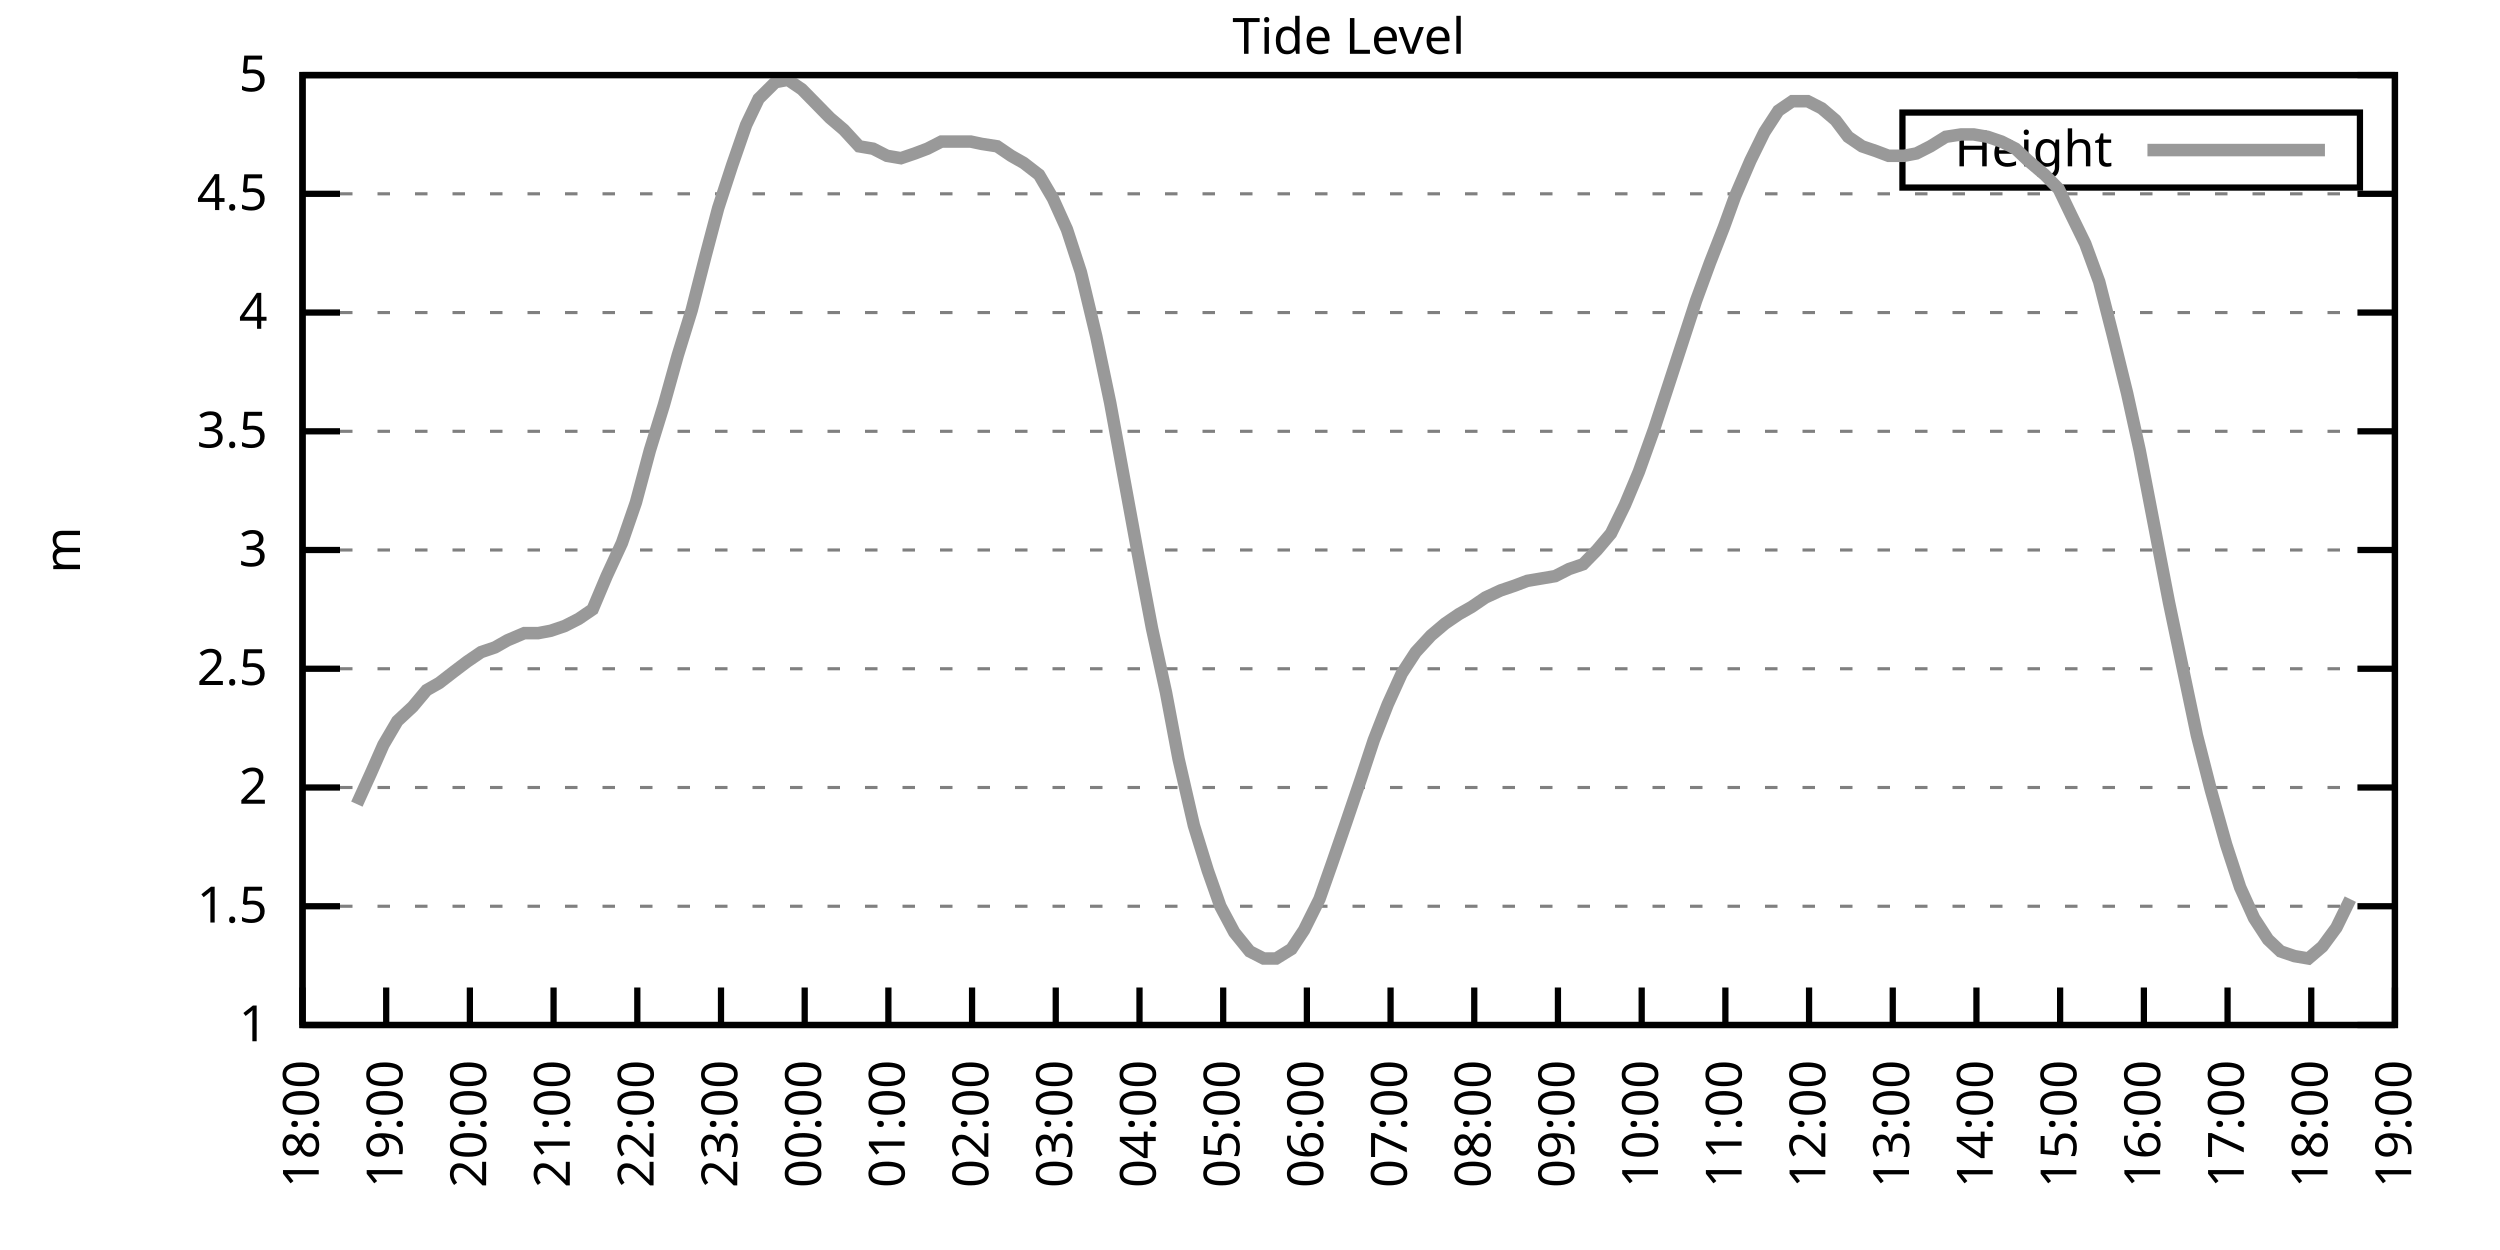
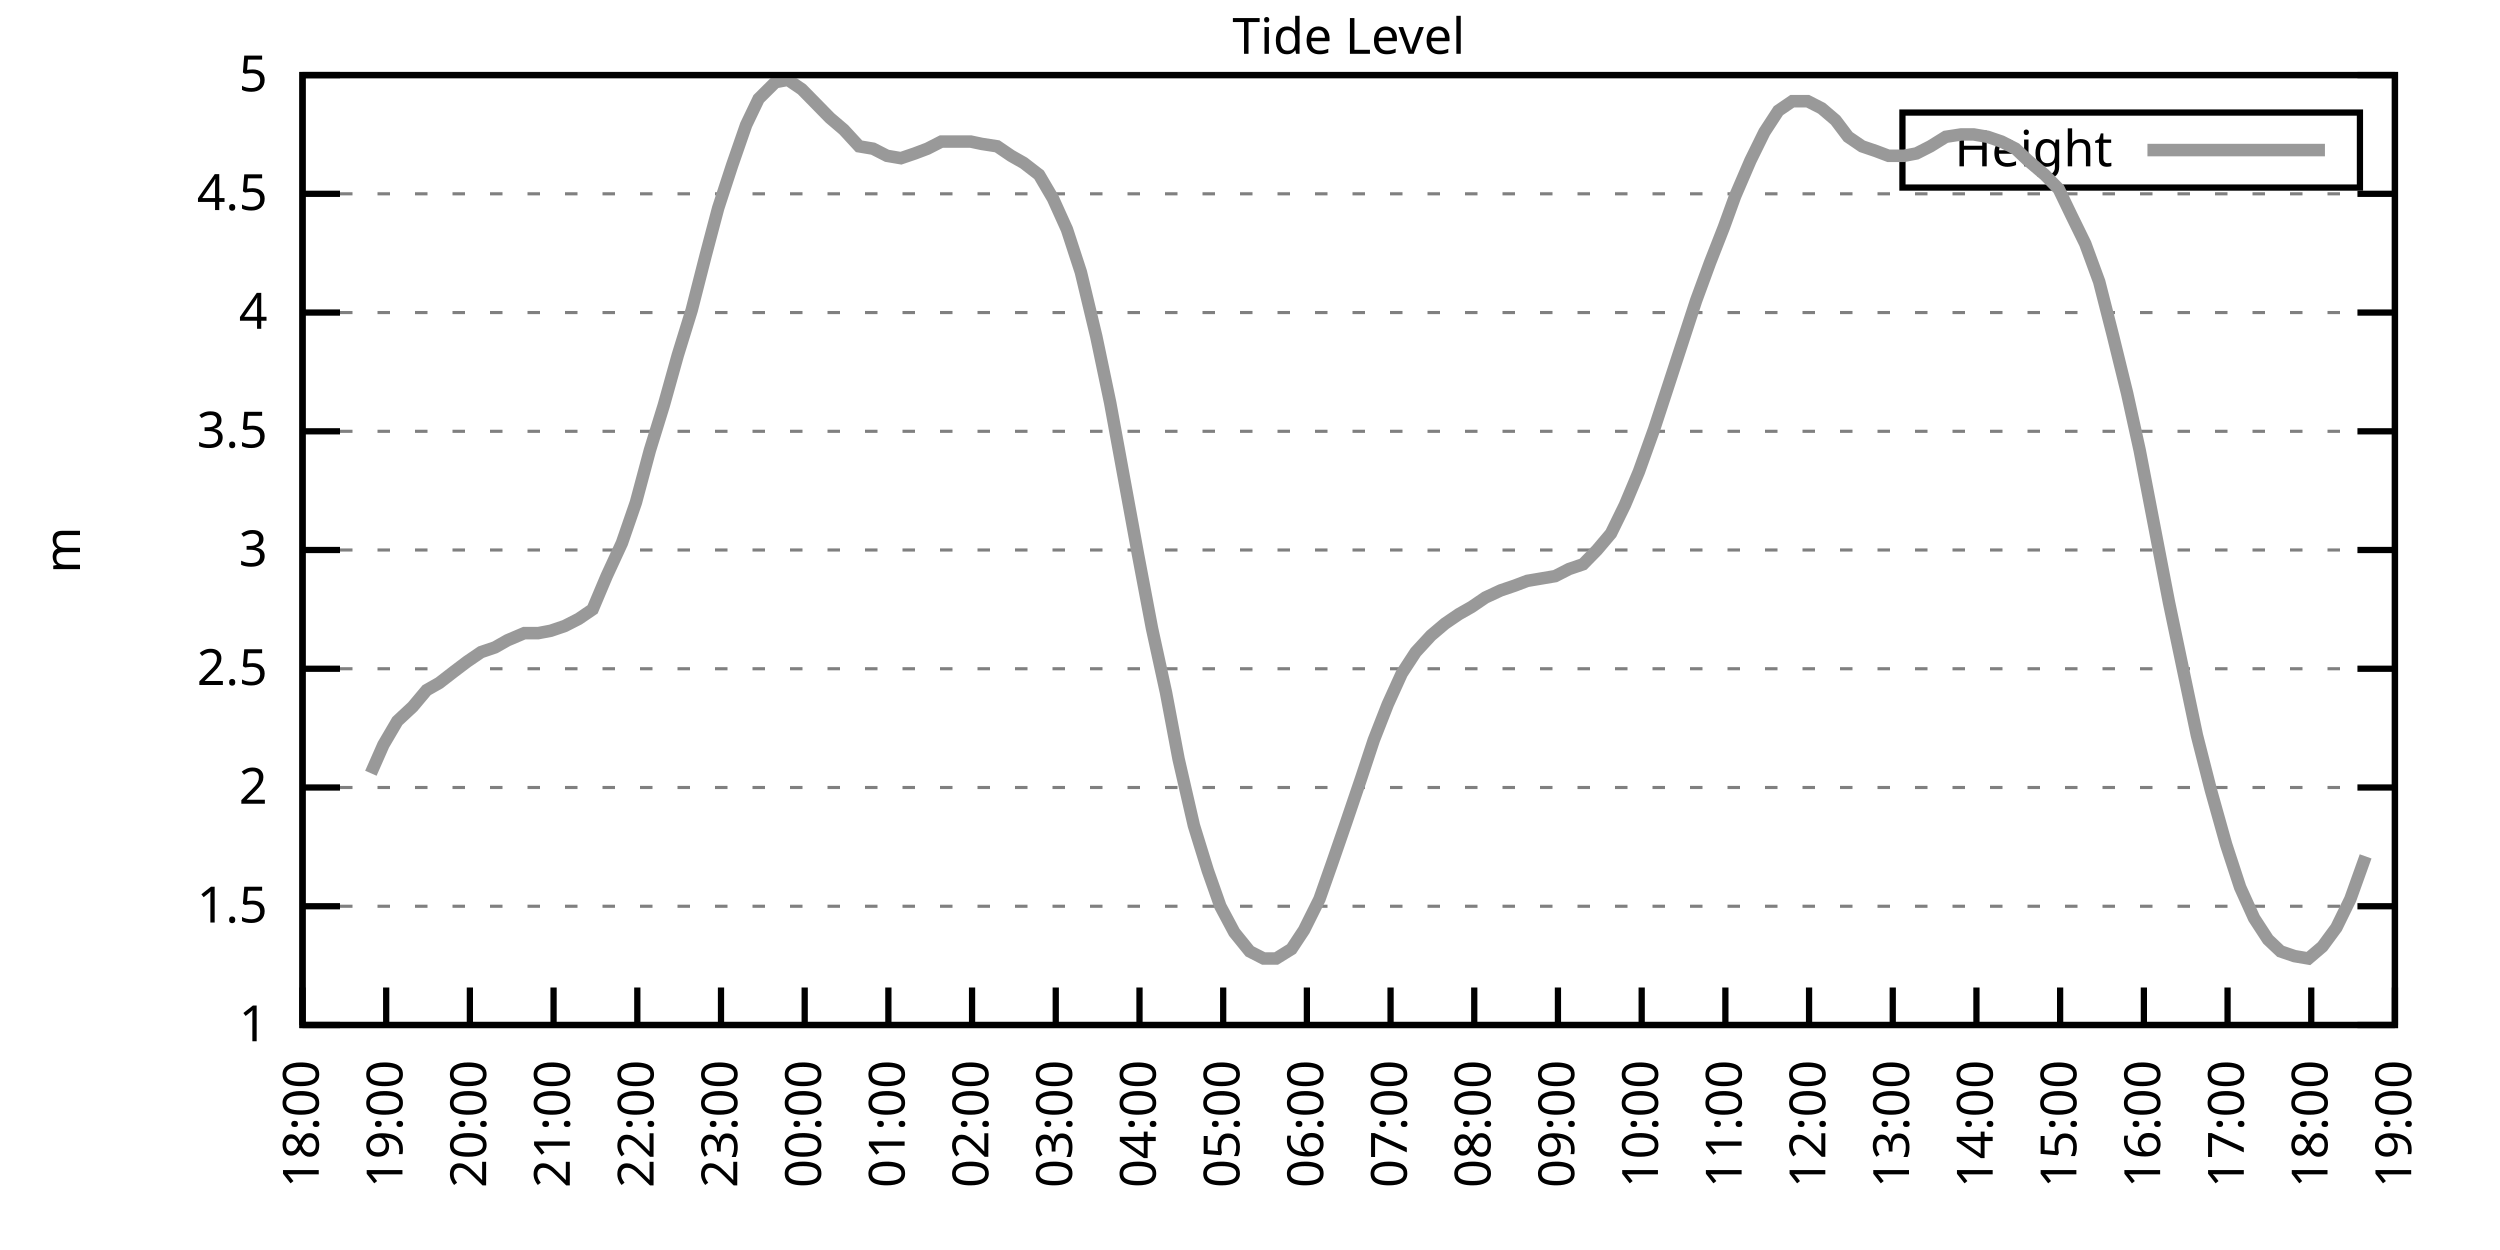
<svg xmlns="http://www.w3.org/2000/svg" xmlns:xlink="http://www.w3.org/1999/xlink" width="400" height="200" viewBox="0 0 400 200">
  <g id="gnuplot_canvas">
    <rect x="0" y="0" width="400" height="200" fill="none" />
    <defs>
      <circle id="gpDot" r="0.5" stroke-width="0.5" stroke="currentColor" />
      <path id="gpPt0" stroke-width="0.333" stroke="currentColor" d="M-1,0 h2 M0,-1 v2" />
      <path id="gpPt1" stroke-width="0.333" stroke="currentColor" d="M-1,-1 L1,1 M1,-1 L-1,1" />
      <path id="gpPt2" stroke-width="0.333" stroke="currentColor" d="M-1,0 L1,0 M0,-1 L0,1 M-1,-1 L1,1 M-1,1 L1,-1" />
      <rect id="gpPt3" stroke-width="0.333" stroke="currentColor" x="-1" y="-1" width="2" height="2" />
      <rect id="gpPt4" stroke-width="0.333" stroke="currentColor" fill="currentColor" x="-1" y="-1" width="2" height="2" />
      <circle id="gpPt5" stroke-width="0.333" stroke="currentColor" cx="0" cy="0" r="1" />
      <use xlink:href="#gpPt5" id="gpPt6" fill="currentColor" stroke="none" />
      <path id="gpPt7" stroke-width="0.333" stroke="currentColor" d="M0,-1.33 L-1.33,0.67 L1.33,0.67 z" />
      <use xlink:href="#gpPt7" id="gpPt8" fill="currentColor" stroke="none" />
      <use xlink:href="#gpPt7" id="gpPt9" stroke="currentColor" transform="rotate(180)" />
      <use xlink:href="#gpPt9" id="gpPt10" fill="currentColor" stroke="none" />
      <use xlink:href="#gpPt3" id="gpPt11" stroke="currentColor" transform="rotate(45)" />
      <use xlink:href="#gpPt11" id="gpPt12" fill="currentColor" stroke="none" />
      <path id="gpPt13" stroke-width="0.333" stroke="currentColor" d="M0,1.330 L1.265,0.411 L0.782,-1.067 L-0.782,-1.076 L-1.265,0.411 z" />
      <use xlink:href="#gpPt13" id="gpPt14" fill="currentColor" stroke="none" />
      <filter id="textbox" filterUnits="objectBoundingBox" x="0" y="0" height="1" width="1">
        <feFlood flood-color="white" flood-opacity="1" result="bgnd" />
        <feComposite in="SourceGraphic" in2="bgnd" operator="atop" />
      </filter>
      <filter id="greybox" filterUnits="objectBoundingBox" x="0" y="0" height="1" width="1">
        <feFlood flood-color="lightgrey" flood-opacity="1" result="grey" />
        <feComposite in="SourceGraphic" in2="grey" operator="atop" />
      </filter>
    </defs>
    <g fill="none" color="white" stroke="currentColor" stroke-width="1.00" stroke-linecap="butt" stroke-linejoin="miter">
</g>
    <g fill="none" color="black" stroke="currentColor" stroke-width="1.00" stroke-linecap="butt" stroke-linejoin="miter">
      <g stroke="none" shape-rendering="crispEdges">
        <polygon fill="rgb(255, 255, 255)" points="48.40,164.00 383.18,164.00 383.18,12.02 48.40,12.02 " />
      </g>
    </g>
    <g fill="none" color="black" stroke="currentColor" stroke-width="1.00" stroke-linecap="butt" stroke-linejoin="miter">
</g>
    <g fill="none" color="black" stroke="black" stroke-width="0.50" stroke-linecap="butt" stroke-linejoin="miter">
</g>
    <g fill="none" color="gray" stroke="currentColor" stroke-width="0.50" stroke-linecap="butt" stroke-linejoin="miter">
      <path stroke="gray" stroke-dasharray="2,4" class="gridline" d="M48.40,164.00 L383.19,164.00  " />
    </g>
    <g fill="none" color="gray" stroke="gray" stroke-width="1.00" stroke-linecap="butt" stroke-linejoin="miter">
</g>
    <g fill="none" color="black" stroke="currentColor" stroke-width="1.00" stroke-linecap="butt" stroke-linejoin="miter">
      <path stroke="black" d="M48.40,164.00 L54.40,164.00 M383.19,164.00 L377.19,164.00  " />
      <g transform="translate(42.80,166.60)" stroke="none" fill="black" font-family="Sans" font-size="8.00" text-anchor="end">
        <text>
          <tspan font-family="Sans"> 1</tspan>
        </text>
      </g>
    </g>
    <g fill="none" color="black" stroke="currentColor" stroke-width="1.00" stroke-linecap="butt" stroke-linejoin="miter">
</g>
    <g fill="none" color="black" stroke="black" stroke-width="0.50" stroke-linecap="butt" stroke-linejoin="miter">
</g>
    <g fill="none" color="gray" stroke="currentColor" stroke-width="0.50" stroke-linecap="butt" stroke-linejoin="miter">
      <path stroke="gray" stroke-dasharray="2,4" class="gridline" d="M48.40,145.00 L383.19,145.00  " />
    </g>
    <g fill="none" color="gray" stroke="gray" stroke-width="1.00" stroke-linecap="butt" stroke-linejoin="miter">
</g>
    <g fill="none" color="black" stroke="currentColor" stroke-width="1.00" stroke-linecap="butt" stroke-linejoin="miter">
      <path stroke="black" d="M48.40,145.00 L54.40,145.00 M383.19,145.00 L377.19,145.00  " />
      <g transform="translate(42.80,147.60)" stroke="none" fill="black" font-family="Sans" font-size="8.00" text-anchor="end">
        <text>
          <tspan font-family="Sans"> 1.5</tspan>
        </text>
      </g>
    </g>
    <g fill="none" color="black" stroke="currentColor" stroke-width="1.00" stroke-linecap="butt" stroke-linejoin="miter">
</g>
    <g fill="none" color="black" stroke="black" stroke-width="0.50" stroke-linecap="butt" stroke-linejoin="miter">
</g>
    <g fill="none" color="gray" stroke="currentColor" stroke-width="0.50" stroke-linecap="butt" stroke-linejoin="miter">
      <path stroke="gray" stroke-dasharray="2,4" class="gridline" d="M48.40,126.00 L383.19,126.00  " />
    </g>
    <g fill="none" color="gray" stroke="gray" stroke-width="1.00" stroke-linecap="butt" stroke-linejoin="miter">
</g>
    <g fill="none" color="black" stroke="currentColor" stroke-width="1.00" stroke-linecap="butt" stroke-linejoin="miter">
      <path stroke="black" d="M48.40,126.00 L54.40,126.00 M383.19,126.00 L377.19,126.00  " />
      <g transform="translate(42.80,128.60)" stroke="none" fill="black" font-family="Sans" font-size="8.00" text-anchor="end">
        <text>
          <tspan font-family="Sans"> 2</tspan>
        </text>
      </g>
    </g>
    <g fill="none" color="black" stroke="currentColor" stroke-width="1.00" stroke-linecap="butt" stroke-linejoin="miter">
</g>
    <g fill="none" color="black" stroke="black" stroke-width="0.50" stroke-linecap="butt" stroke-linejoin="miter">
</g>
    <g fill="none" color="gray" stroke="currentColor" stroke-width="0.50" stroke-linecap="butt" stroke-linejoin="miter">
      <path stroke="gray" stroke-dasharray="2,4" class="gridline" d="M48.40,107.00 L383.19,107.00  " />
    </g>
    <g fill="none" color="gray" stroke="gray" stroke-width="1.00" stroke-linecap="butt" stroke-linejoin="miter">
</g>
    <g fill="none" color="black" stroke="currentColor" stroke-width="1.00" stroke-linecap="butt" stroke-linejoin="miter">
      <path stroke="black" d="M48.40,107.00 L54.40,107.00 M383.19,107.00 L377.19,107.00  " />
      <g transform="translate(42.80,109.60)" stroke="none" fill="black" font-family="Sans" font-size="8.00" text-anchor="end">
        <text>
          <tspan font-family="Sans"> 2.5</tspan>
        </text>
      </g>
    </g>
    <g fill="none" color="black" stroke="currentColor" stroke-width="1.00" stroke-linecap="butt" stroke-linejoin="miter">
</g>
    <g fill="none" color="black" stroke="black" stroke-width="0.50" stroke-linecap="butt" stroke-linejoin="miter">
</g>
    <g fill="none" color="gray" stroke="currentColor" stroke-width="0.50" stroke-linecap="butt" stroke-linejoin="miter">
      <path stroke="gray" stroke-dasharray="2,4" class="gridline" d="M48.40,88.00 L383.19,88.00  " />
    </g>
    <g fill="none" color="gray" stroke="gray" stroke-width="1.00" stroke-linecap="butt" stroke-linejoin="miter">
</g>
    <g fill="none" color="black" stroke="currentColor" stroke-width="1.00" stroke-linecap="butt" stroke-linejoin="miter">
      <path stroke="black" d="M48.40,88.00 L54.40,88.00 M383.19,88.00 L377.19,88.00  " />
      <g transform="translate(42.80,90.60)" stroke="none" fill="black" font-family="Sans" font-size="8.00" text-anchor="end">
        <text>
          <tspan font-family="Sans"> 3</tspan>
        </text>
      </g>
    </g>
    <g fill="none" color="black" stroke="currentColor" stroke-width="1.00" stroke-linecap="butt" stroke-linejoin="miter">
</g>
    <g fill="none" color="black" stroke="black" stroke-width="0.50" stroke-linecap="butt" stroke-linejoin="miter">
</g>
    <g fill="none" color="gray" stroke="currentColor" stroke-width="0.50" stroke-linecap="butt" stroke-linejoin="miter">
      <path stroke="gray" stroke-dasharray="2,4" class="gridline" d="M48.40,69.01 L383.19,69.01  " />
    </g>
    <g fill="none" color="gray" stroke="gray" stroke-width="1.00" stroke-linecap="butt" stroke-linejoin="miter">
</g>
    <g fill="none" color="black" stroke="currentColor" stroke-width="1.00" stroke-linecap="butt" stroke-linejoin="miter">
      <path stroke="black" d="M48.40,69.01 L54.40,69.01 M383.19,69.01 L377.19,69.01  " />
      <g transform="translate(42.80,71.61)" stroke="none" fill="black" font-family="Sans" font-size="8.00" text-anchor="end">
        <text>
          <tspan font-family="Sans"> 3.5</tspan>
        </text>
      </g>
    </g>
    <g fill="none" color="black" stroke="currentColor" stroke-width="1.00" stroke-linecap="butt" stroke-linejoin="miter">
</g>
    <g fill="none" color="black" stroke="black" stroke-width="0.50" stroke-linecap="butt" stroke-linejoin="miter">
</g>
    <g fill="none" color="gray" stroke="currentColor" stroke-width="0.50" stroke-linecap="butt" stroke-linejoin="miter">
      <path stroke="gray" stroke-dasharray="2,4" class="gridline" d="M48.40,50.01 L383.19,50.01  " />
    </g>
    <g fill="none" color="gray" stroke="gray" stroke-width="1.00" stroke-linecap="butt" stroke-linejoin="miter">
</g>
    <g fill="none" color="black" stroke="currentColor" stroke-width="1.00" stroke-linecap="butt" stroke-linejoin="miter">
      <path stroke="black" d="M48.40,50.01 L54.40,50.01 M383.19,50.01 L377.19,50.01  " />
      <g transform="translate(42.80,52.61)" stroke="none" fill="black" font-family="Sans" font-size="8.00" text-anchor="end">
        <text>
          <tspan font-family="Sans"> 4</tspan>
        </text>
      </g>
    </g>
    <g fill="none" color="black" stroke="currentColor" stroke-width="1.00" stroke-linecap="butt" stroke-linejoin="miter">
</g>
    <g fill="none" color="black" stroke="black" stroke-width="0.50" stroke-linecap="butt" stroke-linejoin="miter">
</g>
    <g fill="none" color="gray" stroke="currentColor" stroke-width="0.50" stroke-linecap="butt" stroke-linejoin="miter">
      <path stroke="gray" stroke-dasharray="2,4" class="gridline" d="M48.40,31.01 L383.19,31.01  " />
    </g>
    <g fill="none" color="gray" stroke="gray" stroke-width="1.00" stroke-linecap="butt" stroke-linejoin="miter">
</g>
    <g fill="none" color="black" stroke="currentColor" stroke-width="1.00" stroke-linecap="butt" stroke-linejoin="miter">
      <path stroke="black" d="M48.40,31.01 L54.40,31.01 M383.19,31.01 L377.19,31.01  " />
      <g transform="translate(42.80,33.61)" stroke="none" fill="black" font-family="Sans" font-size="8.00" text-anchor="end">
        <text>
          <tspan font-family="Sans"> 4.5</tspan>
        </text>
      </g>
    </g>
    <g fill="none" color="black" stroke="currentColor" stroke-width="1.00" stroke-linecap="butt" stroke-linejoin="miter">
</g>
    <g fill="none" color="black" stroke="black" stroke-width="0.50" stroke-linecap="butt" stroke-linejoin="miter">
</g>
    <g fill="none" color="gray" stroke="currentColor" stroke-width="0.50" stroke-linecap="butt" stroke-linejoin="miter">
      <path stroke="gray" stroke-dasharray="2,4" class="gridline" d="M48.40,12.01 L383.19,12.01  " />
    </g>
    <g fill="none" color="gray" stroke="gray" stroke-width="1.00" stroke-linecap="butt" stroke-linejoin="miter">
</g>
    <g fill="none" color="black" stroke="currentColor" stroke-width="1.00" stroke-linecap="butt" stroke-linejoin="miter">
      <path stroke="black" d="M48.40,12.01 L54.40,12.01 M383.19,12.01 L377.19,12.01  " />
      <g transform="translate(42.80,14.61)" stroke="none" fill="black" font-family="Sans" font-size="8.00" text-anchor="end">
        <text>
          <tspan font-family="Sans"> 5</tspan>
        </text>
      </g>
    </g>
    <g fill="none" color="black" stroke="currentColor" stroke-width="1.00" stroke-linecap="butt" stroke-linejoin="miter">
      <path stroke="black" d="M48.40,164.00 L48.40,158.00  " />
      <g transform="translate(51.00,169.60) rotate(270.00)" stroke="none" fill="black" font-family="Sans" font-size="8.00" text-anchor="end">
        <text>
          <tspan font-family="Sans">18:00</tspan>
        </text>
      </g>
    </g>
    <g fill="none" color="black" stroke="currentColor" stroke-width="1.00" stroke-linecap="butt" stroke-linejoin="miter">
      <path stroke="black" d="M61.79,164.00 L61.79,158.00  " />
      <g transform="translate(64.39,169.60) rotate(270.00)" stroke="none" fill="black" font-family="Sans" font-size="8.00" text-anchor="end">
        <text>
          <tspan font-family="Sans">19:00</tspan>
        </text>
      </g>
    </g>
    <g fill="none" color="black" stroke="currentColor" stroke-width="1.00" stroke-linecap="butt" stroke-linejoin="miter">
      <path stroke="black" d="M75.18,164.00 L75.18,158.00  " />
      <g transform="translate(77.78,169.60) rotate(270.00)" stroke="none" fill="black" font-family="Sans" font-size="8.00" text-anchor="end">
        <text>
          <tspan font-family="Sans">20:00</tspan>
        </text>
      </g>
    </g>
    <g fill="none" color="black" stroke="currentColor" stroke-width="1.00" stroke-linecap="butt" stroke-linejoin="miter">
      <path stroke="black" d="M88.57,164.00 L88.57,158.00  " />
      <g transform="translate(91.17,169.60) rotate(270.00)" stroke="none" fill="black" font-family="Sans" font-size="8.00" text-anchor="end">
        <text>
          <tspan font-family="Sans">21:00</tspan>
        </text>
      </g>
    </g>
    <g fill="none" color="black" stroke="currentColor" stroke-width="1.00" stroke-linecap="butt" stroke-linejoin="miter">
      <path stroke="black" d="M101.97,164.00 L101.97,158.00  " />
      <g transform="translate(104.57,169.60) rotate(270.00)" stroke="none" fill="black" font-family="Sans" font-size="8.00" text-anchor="end">
        <text>
          <tspan font-family="Sans">22:00</tspan>
        </text>
      </g>
    </g>
    <g fill="none" color="black" stroke="currentColor" stroke-width="1.00" stroke-linecap="butt" stroke-linejoin="miter">
      <path stroke="black" d="M115.36,164.00 L115.36,158.00  " />
      <g transform="translate(117.96,169.60) rotate(270.00)" stroke="none" fill="black" font-family="Sans" font-size="8.00" text-anchor="end">
        <text>
          <tspan font-family="Sans">23:00</tspan>
        </text>
      </g>
    </g>
    <g fill="none" color="black" stroke="currentColor" stroke-width="1.00" stroke-linecap="butt" stroke-linejoin="miter">
      <path stroke="black" d="M128.75,164.00 L128.75,158.00  " />
      <g transform="translate(131.35,169.60) rotate(270.00)" stroke="none" fill="black" font-family="Sans" font-size="8.00" text-anchor="end">
        <text>
          <tspan font-family="Sans">00:00</tspan>
        </text>
      </g>
    </g>
    <g fill="none" color="black" stroke="currentColor" stroke-width="1.00" stroke-linecap="butt" stroke-linejoin="miter">
      <path stroke="black" d="M142.14,164.00 L142.14,158.00  " />
      <g transform="translate(144.74,169.60) rotate(270.00)" stroke="none" fill="black" font-family="Sans" font-size="8.00" text-anchor="end">
        <text>
          <tspan font-family="Sans">01:00</tspan>
        </text>
      </g>
    </g>
    <g fill="none" color="black" stroke="currentColor" stroke-width="1.00" stroke-linecap="butt" stroke-linejoin="miter">
      <path stroke="black" d="M155.53,164.00 L155.53,158.00  " />
      <g transform="translate(158.13,169.60) rotate(270.00)" stroke="none" fill="black" font-family="Sans" font-size="8.00" text-anchor="end">
        <text>
          <tspan font-family="Sans">02:00</tspan>
        </text>
      </g>
    </g>
    <g fill="none" color="black" stroke="currentColor" stroke-width="1.00" stroke-linecap="butt" stroke-linejoin="miter">
      <path stroke="black" d="M168.92,164.00 L168.92,158.00  " />
      <g transform="translate(171.52,169.60) rotate(270.00)" stroke="none" fill="black" font-family="Sans" font-size="8.00" text-anchor="end">
        <text>
          <tspan font-family="Sans">03:00</tspan>
        </text>
      </g>
    </g>
    <g fill="none" color="black" stroke="currentColor" stroke-width="1.00" stroke-linecap="butt" stroke-linejoin="miter">
      <path stroke="black" d="M182.32,164.00 L182.32,158.00  " />
      <g transform="translate(184.92,169.60) rotate(270.00)" stroke="none" fill="black" font-family="Sans" font-size="8.00" text-anchor="end">
        <text>
          <tspan font-family="Sans">04:00</tspan>
        </text>
      </g>
    </g>
    <g fill="none" color="black" stroke="currentColor" stroke-width="1.00" stroke-linecap="butt" stroke-linejoin="miter">
      <path stroke="black" d="M195.71,164.00 L195.71,158.00  " />
      <g transform="translate(198.31,169.60) rotate(270.00)" stroke="none" fill="black" font-family="Sans" font-size="8.00" text-anchor="end">
        <text>
          <tspan font-family="Sans">05:00</tspan>
        </text>
      </g>
    </g>
    <g fill="none" color="black" stroke="currentColor" stroke-width="1.00" stroke-linecap="butt" stroke-linejoin="miter">
      <path stroke="black" d="M209.10,164.00 L209.10,158.00  " />
      <g transform="translate(211.70,169.60) rotate(270.00)" stroke="none" fill="black" font-family="Sans" font-size="8.00" text-anchor="end">
        <text>
          <tspan font-family="Sans">06:00</tspan>
        </text>
      </g>
    </g>
    <g fill="none" color="black" stroke="currentColor" stroke-width="1.00" stroke-linecap="butt" stroke-linejoin="miter">
      <path stroke="black" d="M222.49,164.00 L222.49,158.00  " />
      <g transform="translate(225.09,169.60) rotate(270.00)" stroke="none" fill="black" font-family="Sans" font-size="8.00" text-anchor="end">
        <text>
          <tspan font-family="Sans">07:00</tspan>
        </text>
      </g>
    </g>
    <g fill="none" color="black" stroke="currentColor" stroke-width="1.00" stroke-linecap="butt" stroke-linejoin="miter">
      <path stroke="black" d="M235.88,164.00 L235.88,158.00  " />
      <g transform="translate(238.48,169.60) rotate(270.00)" stroke="none" fill="black" font-family="Sans" font-size="8.00" text-anchor="end">
        <text>
          <tspan font-family="Sans">08:00</tspan>
        </text>
      </g>
    </g>
    <g fill="none" color="black" stroke="currentColor" stroke-width="1.00" stroke-linecap="butt" stroke-linejoin="miter">
      <path stroke="black" d="M249.27,164.00 L249.27,158.00  " />
      <g transform="translate(251.87,169.60) rotate(270.00)" stroke="none" fill="black" font-family="Sans" font-size="8.00" text-anchor="end">
        <text>
          <tspan font-family="Sans">09:00</tspan>
        </text>
      </g>
    </g>
    <g fill="none" color="black" stroke="currentColor" stroke-width="1.00" stroke-linecap="butt" stroke-linejoin="miter">
      <path stroke="black" d="M262.67,164.00 L262.67,158.00  " />
      <g transform="translate(265.27,169.60) rotate(270.00)" stroke="none" fill="black" font-family="Sans" font-size="8.00" text-anchor="end">
        <text>
          <tspan font-family="Sans">10:00</tspan>
        </text>
      </g>
    </g>
    <g fill="none" color="black" stroke="currentColor" stroke-width="1.00" stroke-linecap="butt" stroke-linejoin="miter">
      <path stroke="black" d="M276.06,164.00 L276.06,158.00  " />
      <g transform="translate(278.66,169.60) rotate(270.00)" stroke="none" fill="black" font-family="Sans" font-size="8.00" text-anchor="end">
        <text>
          <tspan font-family="Sans">11:00</tspan>
        </text>
      </g>
    </g>
    <g fill="none" color="black" stroke="currentColor" stroke-width="1.00" stroke-linecap="butt" stroke-linejoin="miter">
      <path stroke="black" d="M289.45,164.00 L289.45,158.00  " />
      <g transform="translate(292.05,169.60) rotate(270.00)" stroke="none" fill="black" font-family="Sans" font-size="8.00" text-anchor="end">
        <text>
          <tspan font-family="Sans">12:00</tspan>
        </text>
      </g>
    </g>
    <g fill="none" color="black" stroke="currentColor" stroke-width="1.00" stroke-linecap="butt" stroke-linejoin="miter">
      <path stroke="black" d="M302.84,164.00 L302.84,158.00  " />
      <g transform="translate(305.44,169.60) rotate(270.00)" stroke="none" fill="black" font-family="Sans" font-size="8.00" text-anchor="end">
        <text>
          <tspan font-family="Sans">13:00</tspan>
        </text>
      </g>
    </g>
    <g fill="none" color="black" stroke="currentColor" stroke-width="1.00" stroke-linecap="butt" stroke-linejoin="miter">
      <path stroke="black" d="M316.23,164.00 L316.23,158.00  " />
      <g transform="translate(318.83,169.60) rotate(270.00)" stroke="none" fill="black" font-family="Sans" font-size="8.00" text-anchor="end">
        <text>
          <tspan font-family="Sans">14:00</tspan>
        </text>
      </g>
    </g>
    <g fill="none" color="black" stroke="currentColor" stroke-width="1.00" stroke-linecap="butt" stroke-linejoin="miter">
      <path stroke="black" d="M329.62,164.00 L329.62,158.00  " />
      <g transform="translate(332.22,169.60) rotate(270.00)" stroke="none" fill="black" font-family="Sans" font-size="8.00" text-anchor="end">
        <text>
          <tspan font-family="Sans">15:00</tspan>
        </text>
      </g>
    </g>
    <g fill="none" color="black" stroke="currentColor" stroke-width="1.00" stroke-linecap="butt" stroke-linejoin="miter">
      <path stroke="black" d="M343.02,164.00 L343.02,158.00  " />
      <g transform="translate(345.62,169.60) rotate(270.00)" stroke="none" fill="black" font-family="Sans" font-size="8.00" text-anchor="end">
        <text>
          <tspan font-family="Sans">16:00</tspan>
        </text>
      </g>
    </g>
    <g fill="none" color="black" stroke="currentColor" stroke-width="1.00" stroke-linecap="butt" stroke-linejoin="miter">
      <path stroke="black" d="M356.41,164.00 L356.41,158.00  " />
      <g transform="translate(359.01,169.60) rotate(270.00)" stroke="none" fill="black" font-family="Sans" font-size="8.00" text-anchor="end">
        <text>
          <tspan font-family="Sans">17:00</tspan>
        </text>
      </g>
    </g>
    <g fill="none" color="black" stroke="currentColor" stroke-width="1.00" stroke-linecap="butt" stroke-linejoin="miter">
      <path stroke="black" d="M369.80,164.00 L369.80,158.00  " />
      <g transform="translate(372.40,169.60) rotate(270.00)" stroke="none" fill="black" font-family="Sans" font-size="8.00" text-anchor="end">
        <text>
          <tspan font-family="Sans">18:00</tspan>
        </text>
      </g>
    </g>
    <g fill="none" color="black" stroke="currentColor" stroke-width="1.00" stroke-linecap="butt" stroke-linejoin="miter">
      <path stroke="black" d="M383.19,164.00 L383.19,158.00  " />
      <g transform="translate(385.79,169.60) rotate(270.00)" stroke="none" fill="black" font-family="Sans" font-size="8.00" text-anchor="end">
        <text>
          <tspan font-family="Sans">19:00</tspan>
        </text>
      </g>
    </g>
    <g fill="none" color="black" stroke="currentColor" stroke-width="1.00" stroke-linecap="butt" stroke-linejoin="miter">
</g>
    <g fill="none" color="black" stroke="currentColor" stroke-width="1.00" stroke-linecap="butt" stroke-linejoin="miter">
      <path stroke="black" d="M48.40,12.01 L48.40,164.00 L383.19,164.00 L383.19,12.01 L48.40,12.01 Z  " />
    </g>
    <g fill="none" color="black" stroke="currentColor" stroke-width="1.00" stroke-linecap="butt" stroke-linejoin="miter">
</g>
    <g fill="none" color="black" stroke="currentColor" stroke-width="1.00" stroke-linecap="butt" stroke-linejoin="miter">
      <path stroke="black" d="M304.39,30.01 L304.39,18.01 L377.59,18.01 L377.59,30.01 L304.39,30.01 Z  " />
    </g>
    <g id="Tide_level_plot_1">
      <g fill="none" color="white" stroke="black" stroke-width="2.00" stroke-linecap="butt" stroke-linejoin="miter">
</g>
      <g fill="none" color="black" stroke="currentColor" stroke-width="2.00" stroke-linecap="butt" stroke-linejoin="miter">
        <g transform="translate(337.99,26.61)" stroke="none" fill="black" font-family="Sans" font-size="8.00" text-anchor="end">
          <text>
            <tspan font-family="Sans">Height</tspan>
          </text>
        </g>
      </g>
      <g fill="none" color="black" stroke="currentColor" stroke-width="2.00" stroke-linecap="butt" stroke-linejoin="miter">
-         <path stroke="rgb(153, 153, 153)" d="M343.59,24.01 L371.99,24.01 M57.10,128.66 L59.34,123.72 L61.35,119.16 L63.58,115.36 L66.03,113.08 L68.26,110.42   L70.27,109.28 L72.73,107.38 L74.74,105.86 L76.97,104.34 L79.20,103.58 L81.21,102.44 L83.89,101.30 L86.12,101.30   L88.13,100.92 L90.36,100.16 L92.59,99.02 L94.82,97.50 L97.06,92.18 L99.51,86.87 L101.74,80.41 L103.98,72.05   L106.21,64.83 L108.44,56.85 L110.67,49.63 L112.90,40.89 L114.91,33.29 L117.14,26.45 L119.38,19.99 L121.38,15.81   L124.06,13.15 L126.07,12.77 L128.30,14.29 L130.54,16.57 L132.77,18.85 L135.00,20.75 L137.45,23.41 L139.69,23.79   L141.92,24.93 L144.15,25.31 L146.38,24.55 L148.39,23.79 L150.62,22.65 L153.08,22.65 L155.31,22.65 L157.10,23.03   L159.55,23.41 L161.78,24.93 L163.79,26.07 L166.25,27.97 L168.48,31.77 L170.71,36.71 L172.94,43.55 L175.40,53.81   L177.63,64.45 L179.86,76.61 L182.09,88.76 L184.32,100.54 L186.56,110.80 L188.57,121.44 L191.02,132.08 L193.25,139.30   L195.26,145.00 L197.49,149.18 L199.95,152.22 L202.18,153.36 L204.19,153.36 L206.64,151.84 L208.65,148.80 L211.11,143.86   L213.12,138.16 L215.35,131.70 L217.80,124.48 L219.81,118.40 L222.04,112.70 L224.28,107.76 L226.51,104.34 L228.96,101.68   L231.20,99.78 L233.43,98.26 L235.44,97.12 L237.67,95.60 L240.12,94.46 L242.36,93.70 L244.36,92.94 L246.60,92.56   L248.83,92.18 L251.06,91.04 L253.29,90.28 L255.52,88.00 L257.76,85.35 L259.99,80.79 L262.22,75.47 L264.67,68.63   L266.91,61.79 L269.14,54.95 L271.37,48.11 L273.60,42.03 L275.83,36.33 L277.62,31.39 L280.07,25.69 L282.31,21.13   L284.54,17.71 L286.77,16.19 L289.23,16.19 L291.46,17.33 L293.69,19.23 L295.70,21.89 L297.93,23.41 L300.16,24.17   L302.17,24.93 L304.63,24.93 L306.63,24.55 L308.87,23.41 L311.32,21.89 L313.78,21.51 L315.79,21.51 L318.02,21.89   L320.25,22.65 L322.48,23.79 L324.49,25.69 L327.17,27.97 L329.40,30.25 L331.41,34.43 L333.64,38.99 L335.87,45.07   L338.10,53.81 L340.34,62.93 L342.35,72.05 L347.03,96.36 L349.26,107.00 L351.50,117.64 L353.73,126.38 L356.18,135.12   L358.42,141.96 L360.65,146.90 L362.88,150.32 L364.89,152.22 L367.12,152.98 L369.35,153.36 L371.58,151.46 L373.82,148.42   L376.05,143.86  " />
+         <path stroke="rgb(153, 153, 153)" d="M343.59,24.01 L371.99,24.01 M59.34,123.72 L61.35,119.16 L63.58,115.36 L66.03,113.08 L68.26,110.42 L70.27,109.28   L72.73,107.38 L74.74,105.86 L76.97,104.34 L79.20,103.58 L81.21,102.44 L83.89,101.30 L86.12,101.30 L88.13,100.92   L90.36,100.16 L92.59,99.02 L94.82,97.50 L97.06,92.18 L99.51,86.87 L101.74,80.41 L103.98,72.05 L106.21,64.83   L108.44,56.85 L110.67,49.63 L112.90,40.89 L114.91,33.29 L117.14,26.45 L119.38,19.99 L121.38,15.81 L124.06,13.15   L126.07,12.77 L128.30,14.29 L130.54,16.57 L132.77,18.85 L135.00,20.75 L137.45,23.41 L139.69,23.79 L141.92,24.93   L144.15,25.31 L146.38,24.55 L148.39,23.79 L150.62,22.65 L153.08,22.65 L155.31,22.65 L157.10,23.03 L159.55,23.41   L161.78,24.93 L163.79,26.07 L166.25,27.97 L168.48,31.77 L170.71,36.71 L172.94,43.55 L175.40,53.81 L177.63,64.45   L179.86,76.61 L182.09,88.76 L184.32,100.54 L186.56,110.80 L188.57,121.44 L191.02,132.08 L193.25,139.30 L195.26,145.00   L197.49,149.18 L199.95,152.22 L202.18,153.36 L204.19,153.36 L206.64,151.84 L208.65,148.80 L211.11,143.86 L213.12,138.16   L215.35,131.70 L217.80,124.48 L219.81,118.40 L222.04,112.70 L224.28,107.76 L226.51,104.34 L228.96,101.68 L231.20,99.78   L233.43,98.26 L235.44,97.12 L237.67,95.60 L240.12,94.46 L242.36,93.70 L244.36,92.94 L246.60,92.56 L248.83,92.18   L251.06,91.04 L253.29,90.28 L255.52,88.00 L257.76,85.35 L259.99,80.79 L262.22,75.47 L264.67,68.63 L266.91,61.79   L269.14,54.95 L271.37,48.11 L273.60,42.03 L275.83,36.33 L277.62,31.39 L280.07,25.69 L282.31,21.13 L284.54,17.71   L286.77,16.19 L289.23,16.19 L291.46,17.33 L293.69,19.23 L295.70,21.89 L297.93,23.41 L300.16,24.17 L302.17,24.93   L304.63,24.93 L306.63,24.55 L308.87,23.41 L311.32,21.89 L313.78,21.51 L315.79,21.51 L318.02,21.89 L320.25,22.65   L322.48,23.79 L324.49,25.69 L327.17,27.97 L329.40,30.25 L331.41,34.43 L333.64,38.99 L335.87,45.07 L338.10,53.81   L340.34,62.93 L342.35,72.05 L347.03,96.36 L349.26,107.00 L351.50,117.64 L353.73,126.38 L356.18,135.12 L358.42,141.96   L360.65,146.90 L362.88,150.32 L364.89,152.22 L367.12,152.98 L369.35,153.36 L371.58,151.46 L373.82,148.42 L376.05,143.86   L378.50,137.02  " />
      </g>
    </g>
    <g fill="none" color="black" stroke="currentColor" stroke-width="2.00" stroke-linecap="butt" stroke-linejoin="miter">
</g>
    <g fill="none" color="black" stroke="black" stroke-width="1.00" stroke-linecap="butt" stroke-linejoin="miter">
</g>
    <g fill="none" color="black" stroke="currentColor" stroke-width="1.00" stroke-linecap="butt" stroke-linejoin="miter">
      <path stroke="black" d="M48.40,12.01 L48.40,164.00 L383.19,164.00 L383.19,12.01 L48.40,12.01 Z  " />
      <g transform="translate(12.80,88.01) rotate(270.00)" stroke="none" fill="black" font-family="Sans" font-size="8.00" text-anchor="middle">
        <text>
          <tspan font-family="Sans">m</tspan>
        </text>
      </g>
    </g>
    <g fill="none" color="black" stroke="currentColor" stroke-width="1.00" stroke-linecap="butt" stroke-linejoin="miter">
</g>
    <g fill="none" color="black" stroke="currentColor" stroke-width="1.00" stroke-linecap="butt" stroke-linejoin="miter">
      <g transform="translate(215.79,8.61)" stroke="none" fill="black" font-family="Sans" font-size="8.00" text-anchor="middle">
        <text>
          <tspan font-family="Sans">Tide Level</tspan>
        </text>
      </g>
    </g>
    <g fill="none" color="black" stroke="currentColor" stroke-width="1.00" stroke-linecap="butt" stroke-linejoin="miter">
</g>
  </g>
</svg>
